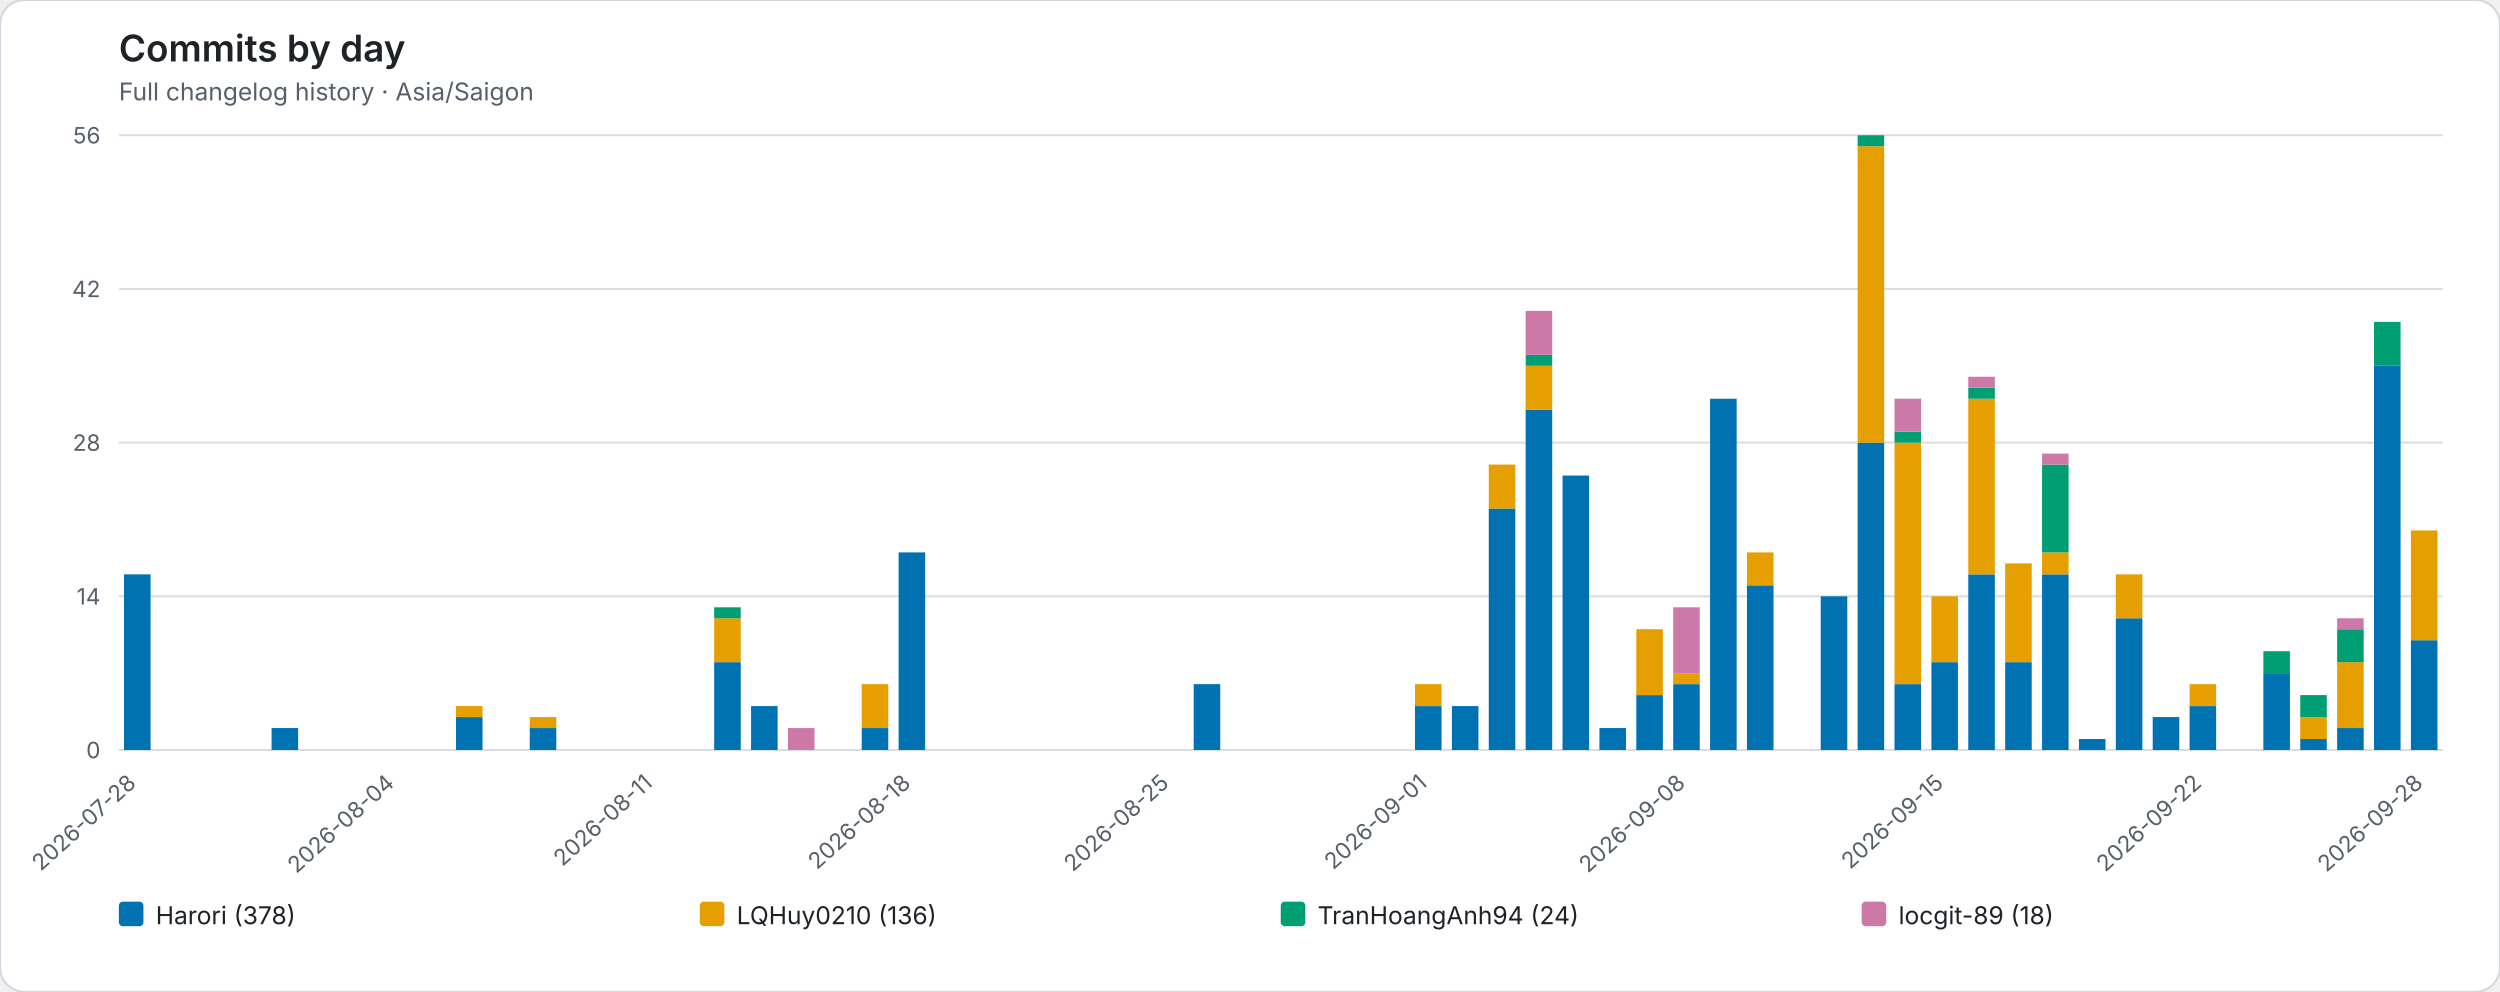
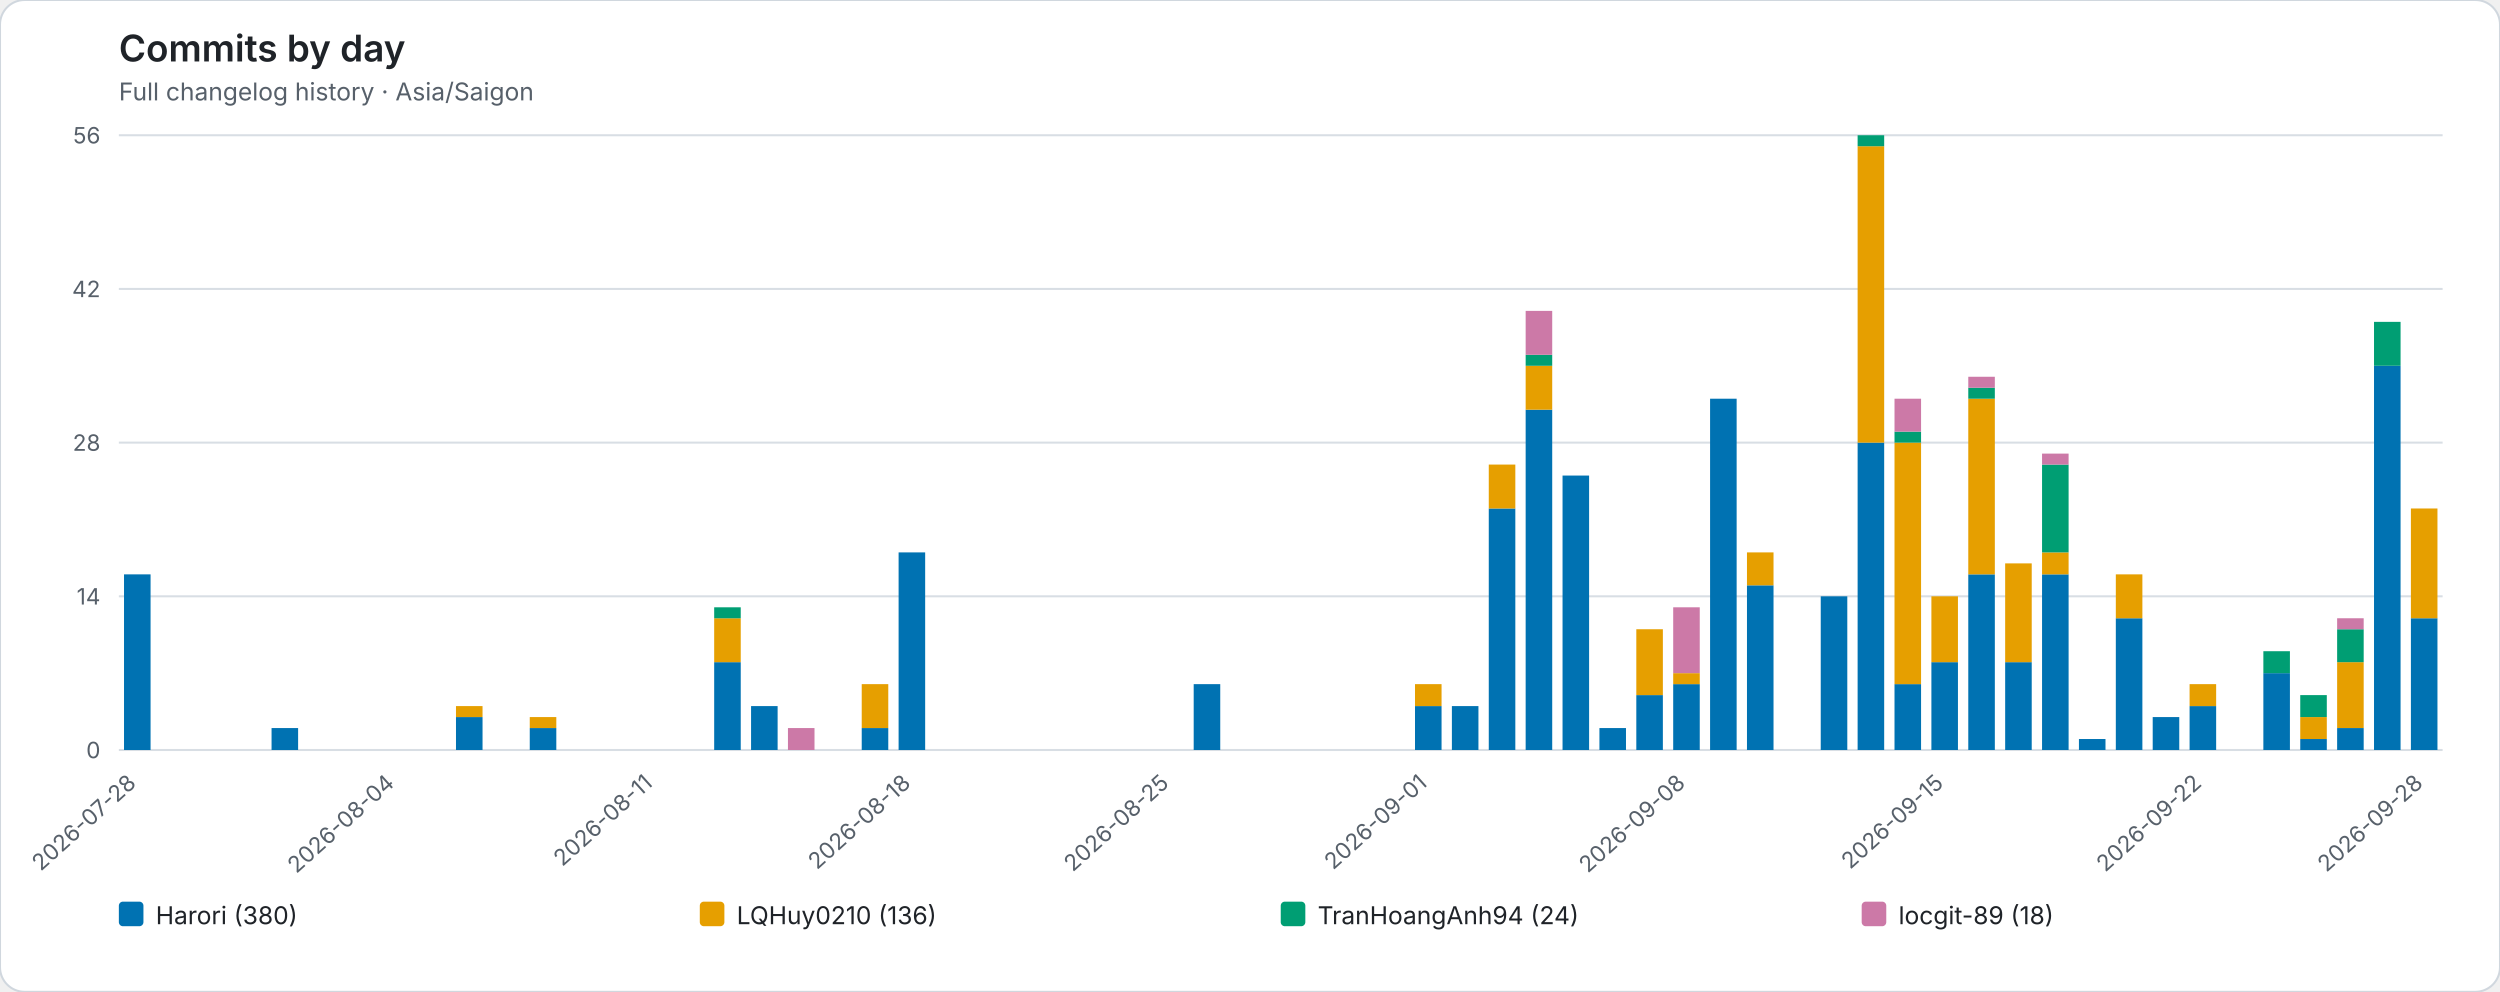
<svg xmlns="http://www.w3.org/2000/svg" role="img" viewBox="0 0 1220 484">
  <rect width="1220" height="484" rx="12" fill="#ffffff" stroke="#d0d7de" />
  <style>text{font-family:system-ui,-apple-system,BlinkMacSystemFont,"Segoe UI",sans-serif}.axis{fill:#57606a;font-size:11px}.heading{fill:#1f2328;font-size:18px;font-weight:600}.subheading{fill:#57606a;font-size:12px}.grid{stroke:#d8dee4;stroke-width:1}.legend{fill:#1f2328;font-size:12px}</style>
  <text class="heading" x="58" y="30">Commits by day</text>
  <text class="subheading" x="58" y="49">Full changelog history · Asia/Saigon</text>
  <line class="grid" x1="58" y1="366.00" x2="1192" y2="366.00" />
  <text class="axis" x="49" y="370.00" text-anchor="end">0</text>
  <line class="grid" x1="58" y1="291.00" x2="1192" y2="291.00" />
  <text class="axis" x="49" y="295.00" text-anchor="end">14</text>
  <line class="grid" x1="58" y1="216.00" x2="1192" y2="216.00" />
  <text class="axis" x="49" y="220.00" text-anchor="end">28</text>
  <line class="grid" x1="58" y1="141.00" x2="1192" y2="141.00" />
  <text class="axis" x="49" y="145.00" text-anchor="end">42</text>
  <line class="grid" x1="58" y1="66.00" x2="1192" y2="66.00" />
  <text class="axis" x="49" y="70.00" text-anchor="end">56</text>
  <g data-date="2026-07-28">
    <rect x="60.52" y="280.29" width="12.96" height="85.71" fill="#0072B2" />
  </g>
  <text class="axis" x="67.00" y="383" text-anchor="end" transform="rotate(-42 67.00 383)">2026-07-28</text>
  <g data-date="2026-07-29">
  </g>
  <g data-date="2026-07-30">
  </g>
  <g data-date="2026-07-31">
  </g>
  <g data-date="2026-08-01">
    <rect x="132.52" y="355.29" width="12.96" height="10.71" fill="#0072B2" />
  </g>
  <g data-date="2026-08-02">
  </g>
  <g data-date="2026-08-03">
  </g>
  <g data-date="2026-08-04">
  </g>
  <text class="axis" x="193.00" y="383" text-anchor="end" transform="rotate(-42 193.00 383)">2026-08-04</text>
  <g data-date="2026-08-05">
  </g>
  <g data-date="2026-08-06">
    <rect x="222.52" y="349.93" width="12.96" height="16.07" fill="#0072B2" />
    <rect x="222.52" y="344.57" width="12.96" height="5.36" fill="#E69F00" />
  </g>
  <g data-date="2026-08-07">
  </g>
  <g data-date="2026-08-08">
    <rect x="258.52" y="355.29" width="12.96" height="10.71" fill="#0072B2" />
    <rect x="258.52" y="349.93" width="12.96" height="5.36" fill="#E69F00" />
  </g>
  <g data-date="2026-08-09">
  </g>
  <g data-date="2026-08-10">
  </g>
  <g data-date="2026-08-11">
  </g>
  <text class="axis" x="319.00" y="383" text-anchor="end" transform="rotate(-42 319.00 383)">2026-08-11</text>
  <g data-date="2026-08-12">
  </g>
  <g data-date="2026-08-13">
    <rect x="348.52" y="323.14" width="12.96" height="42.86" fill="#0072B2" />
    <rect x="348.52" y="301.71" width="12.96" height="21.43" fill="#E69F00" />
    <rect x="348.52" y="296.36" width="12.96" height="5.36" fill="#009E73" />
  </g>
  <g data-date="2026-08-14">
    <rect x="366.52" y="344.57" width="12.96" height="21.43" fill="#0072B2" />
  </g>
  <g data-date="2026-08-15">
    <rect x="384.52" y="355.29" width="12.96" height="10.71" fill="#CC79A7" />
  </g>
  <g data-date="2026-08-16">
  </g>
  <g data-date="2026-08-17">
    <rect x="420.52" y="355.29" width="12.96" height="10.71" fill="#0072B2" />
    <rect x="420.52" y="333.86" width="12.96" height="21.43" fill="#E69F00" />
  </g>
  <g data-date="2026-08-18">
    <rect x="438.52" y="269.57" width="12.96" height="96.43" fill="#0072B2" />
  </g>
  <text class="axis" x="445.00" y="383" text-anchor="end" transform="rotate(-42 445.00 383)">2026-08-18</text>
  <g data-date="2026-08-19">
  </g>
  <g data-date="2026-08-20">
  </g>
  <g data-date="2026-08-21">
  </g>
  <g data-date="2026-08-22">
  </g>
  <g data-date="2026-08-23">
  </g>
  <g data-date="2026-08-24">
  </g>
  <g data-date="2026-08-25">
  </g>
  <text class="axis" x="571.00" y="383" text-anchor="end" transform="rotate(-42 571.00 383)">2026-08-25</text>
  <g data-date="2026-08-26">
    <rect x="582.52" y="333.86" width="12.96" height="32.14" fill="#0072B2" />
  </g>
  <g data-date="2026-08-27">
  </g>
  <g data-date="2026-08-28">
  </g>
  <g data-date="2026-08-29">
  </g>
  <g data-date="2026-08-30">
  </g>
  <g data-date="2026-08-31">
  </g>
  <g data-date="2026-09-01">
    <rect x="690.52" y="344.57" width="12.96" height="21.43" fill="#0072B2" />
    <rect x="690.52" y="333.86" width="12.96" height="10.71" fill="#E69F00" />
  </g>
  <text class="axis" x="697.00" y="383" text-anchor="end" transform="rotate(-42 697.00 383)">2026-09-01</text>
  <g data-date="2026-09-02">
    <rect x="708.52" y="344.57" width="12.96" height="21.43" fill="#0072B2" />
  </g>
  <g data-date="2026-09-03">
    <rect x="726.52" y="248.14" width="12.96" height="117.86" fill="#0072B2" />
    <rect x="726.52" y="226.71" width="12.96" height="21.43" fill="#E69F00" />
  </g>
  <g data-date="2026-09-04">
    <rect x="744.52" y="199.93" width="12.96" height="166.07" fill="#0072B2" />
    <rect x="744.52" y="178.50" width="12.96" height="21.43" fill="#E69F00" />
    <rect x="744.52" y="173.14" width="12.96" height="5.36" fill="#009E73" />
    <rect x="744.52" y="151.71" width="12.96" height="21.43" fill="#CC79A7" />
  </g>
  <g data-date="2026-09-05">
    <rect x="762.52" y="232.07" width="12.96" height="133.93" fill="#0072B2" />
  </g>
  <g data-date="2026-09-06">
    <rect x="780.52" y="355.29" width="12.96" height="10.71" fill="#0072B2" />
  </g>
  <g data-date="2026-09-07">
    <rect x="798.52" y="339.21" width="12.96" height="26.79" fill="#0072B2" />
    <rect x="798.52" y="307.07" width="12.96" height="32.14" fill="#E69F00" />
  </g>
  <g data-date="2026-09-08">
    <rect x="816.52" y="333.86" width="12.96" height="32.14" fill="#0072B2" />
    <rect x="816.52" y="328.50" width="12.96" height="5.36" fill="#E69F00" />
    <rect x="816.52" y="296.36" width="12.96" height="32.14" fill="#CC79A7" />
  </g>
  <text class="axis" x="823.00" y="383" text-anchor="end" transform="rotate(-42 823.00 383)">2026-09-08</text>
  <g data-date="2026-09-09">
    <rect x="834.52" y="194.57" width="12.96" height="171.43" fill="#0072B2" />
  </g>
  <g data-date="2026-09-10">
    <rect x="852.52" y="285.64" width="12.96" height="80.36" fill="#0072B2" />
    <rect x="852.52" y="269.57" width="12.96" height="16.07" fill="#E69F00" />
  </g>
  <g data-date="2026-09-11">
  </g>
  <g data-date="2026-09-12">
    <rect x="888.52" y="291.00" width="12.96" height="75.00" fill="#0072B2" />
  </g>
  <g data-date="2026-09-13">
    <rect x="906.52" y="216.00" width="12.96" height="150.00" fill="#0072B2" />
    <rect x="906.52" y="71.36" width="12.96" height="144.64" fill="#E69F00" />
    <rect x="906.52" y="66.00" width="12.96" height="5.36" fill="#009E73" />
  </g>
  <g data-date="2026-09-14">
    <rect x="924.52" y="333.86" width="12.96" height="32.14" fill="#0072B2" />
    <rect x="924.52" y="216.00" width="12.96" height="117.86" fill="#E69F00" />
    <rect x="924.52" y="210.64" width="12.96" height="5.36" fill="#009E73" />
    <rect x="924.52" y="194.57" width="12.96" height="16.07" fill="#CC79A7" />
  </g>
  <g data-date="2026-09-15">
    <rect x="942.52" y="323.14" width="12.96" height="42.86" fill="#0072B2" />
    <rect x="942.52" y="291.00" width="12.96" height="32.14" fill="#E69F00" />
  </g>
  <text class="axis" x="949.00" y="383" text-anchor="end" transform="rotate(-42 949.00 383)">2026-09-15</text>
  <g data-date="2026-09-16">
    <rect x="960.52" y="280.29" width="12.96" height="85.71" fill="#0072B2" />
    <rect x="960.52" y="194.57" width="12.96" height="85.71" fill="#E69F00" />
    <rect x="960.52" y="189.21" width="12.96" height="5.36" fill="#009E73" />
    <rect x="960.52" y="183.86" width="12.96" height="5.36" fill="#CC79A7" />
  </g>
  <g data-date="2026-09-17">
    <rect x="978.52" y="323.14" width="12.96" height="42.86" fill="#0072B2" />
    <rect x="978.52" y="274.93" width="12.96" height="48.21" fill="#E69F00" />
  </g>
  <g data-date="2026-09-18">
    <rect x="996.52" y="280.29" width="12.96" height="85.71" fill="#0072B2" />
    <rect x="996.52" y="269.57" width="12.96" height="10.71" fill="#E69F00" />
    <rect x="996.52" y="226.71" width="12.96" height="42.86" fill="#009E73" />
    <rect x="996.52" y="221.36" width="12.96" height="5.36" fill="#CC79A7" />
  </g>
  <g data-date="2026-09-19">
    <rect x="1014.52" y="360.64" width="12.96" height="5.36" fill="#0072B2" />
  </g>
  <g data-date="2026-09-20">
    <rect x="1032.52" y="301.71" width="12.96" height="64.29" fill="#0072B2" />
    <rect x="1032.52" y="280.29" width="12.96" height="21.43" fill="#E69F00" />
  </g>
  <g data-date="2026-09-21">
    <rect x="1050.52" y="349.93" width="12.96" height="16.07" fill="#0072B2" />
  </g>
  <g data-date="2026-09-22">
    <rect x="1068.52" y="344.57" width="12.96" height="21.43" fill="#0072B2" />
    <rect x="1068.52" y="333.86" width="12.96" height="10.71" fill="#E69F00" />
  </g>
  <text class="axis" x="1075.00" y="383" text-anchor="end" transform="rotate(-42 1075.00 383)">2026-09-22</text>
  <g data-date="2026-09-23">
  </g>
  <g data-date="2026-09-24">
    <rect x="1104.52" y="328.50" width="12.96" height="37.50" fill="#0072B2" />
    <rect x="1104.52" y="317.79" width="12.96" height="10.71" fill="#009E73" />
  </g>
  <g data-date="2026-09-25">
    <rect x="1122.52" y="360.64" width="12.96" height="5.36" fill="#0072B2" />
    <rect x="1122.52" y="349.93" width="12.96" height="10.71" fill="#E69F00" />
    <rect x="1122.52" y="339.21" width="12.96" height="10.71" fill="#009E73" />
  </g>
  <g data-date="2026-09-26">
    <rect x="1140.52" y="355.29" width="12.96" height="10.71" fill="#0072B2" />
    <rect x="1140.52" y="323.14" width="12.96" height="32.14" fill="#E69F00" />
    <rect x="1140.52" y="307.07" width="12.96" height="16.07" fill="#009E73" />
    <rect x="1140.52" y="301.71" width="12.96" height="5.36" fill="#CC79A7" />
  </g>
  <g data-date="2026-09-27">
    <rect x="1158.52" y="178.50" width="12.96" height="187.50" fill="#0072B2" />
    <rect x="1158.52" y="157.07" width="12.96" height="21.43" fill="#009E73" />
  </g>
  <g data-date="2026-09-28">
-     <rect x="1176.52" y="312.43" width="12.96" height="53.57" fill="#0072B2" />
-     <rect x="1176.52" y="258.86" width="12.96" height="53.57" fill="#E69F00" />
+     <rect x="1176.52" y="301.71" width="12.96" height="64.29" fill="#0072B2" />
+     <rect x="1176.52" y="248.14" width="12.96" height="53.57" fill="#E69F00" />
  </g>
  <text class="axis" x="1183.00" y="383" text-anchor="end" transform="rotate(-42 1183.00 383)">2026-09-28</text>
  <rect x="58.00" y="440" width="12" height="12" rx="2" fill="#0072B2" />
-   <text class="legend" x="76.00" y="451">Harori (378)</text>
+   <text class="legend" x="76.00" y="451">Harori (380)</text>
  <rect x="341.50" y="440" width="12" height="12" rx="2" fill="#E69F00" />
  <text class="legend" x="359.50" y="451">LQHuy0210 (136)</text>
  <rect x="625.00" y="440" width="12" height="12" rx="2" fill="#009E73" />
  <text class="legend" x="643.00" y="451">TranHoangAnh94 (24)</text>
  <rect x="908.50" y="440" width="12" height="12" rx="2" fill="#CC79A7" />
  <text class="legend" x="926.50" y="451">locgit-89 (18)</text>
</svg>
